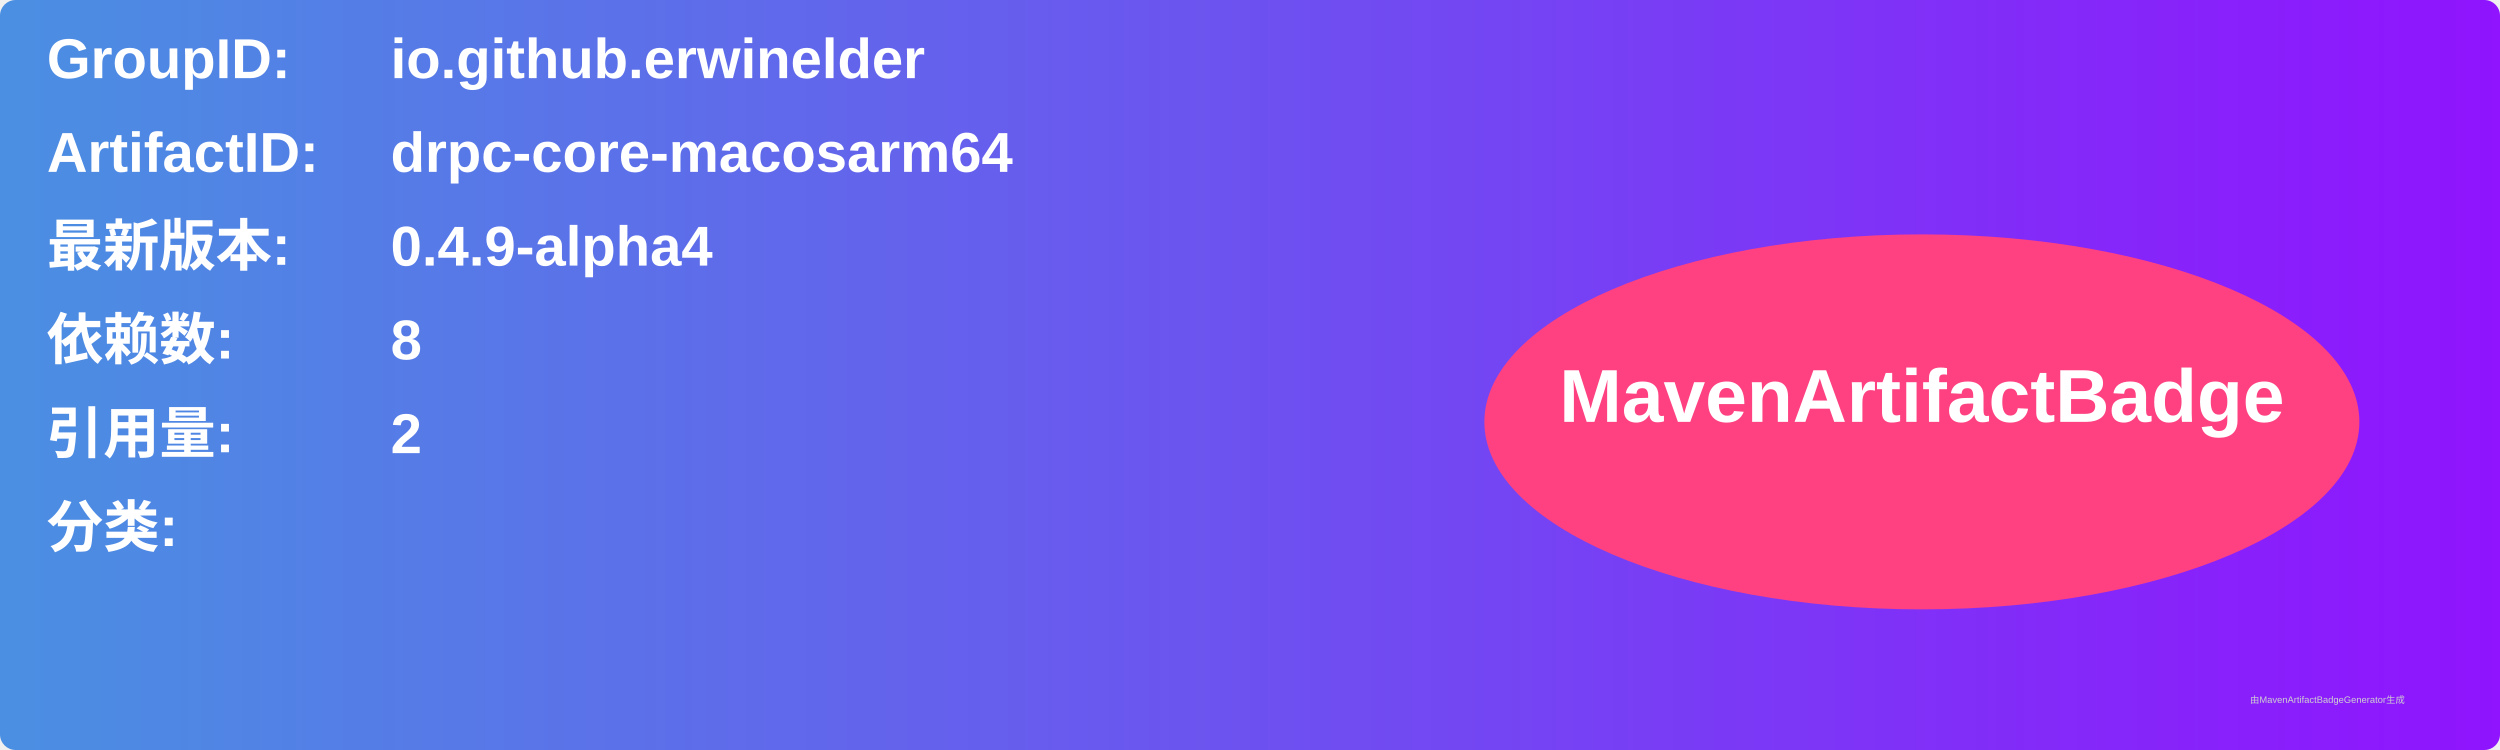
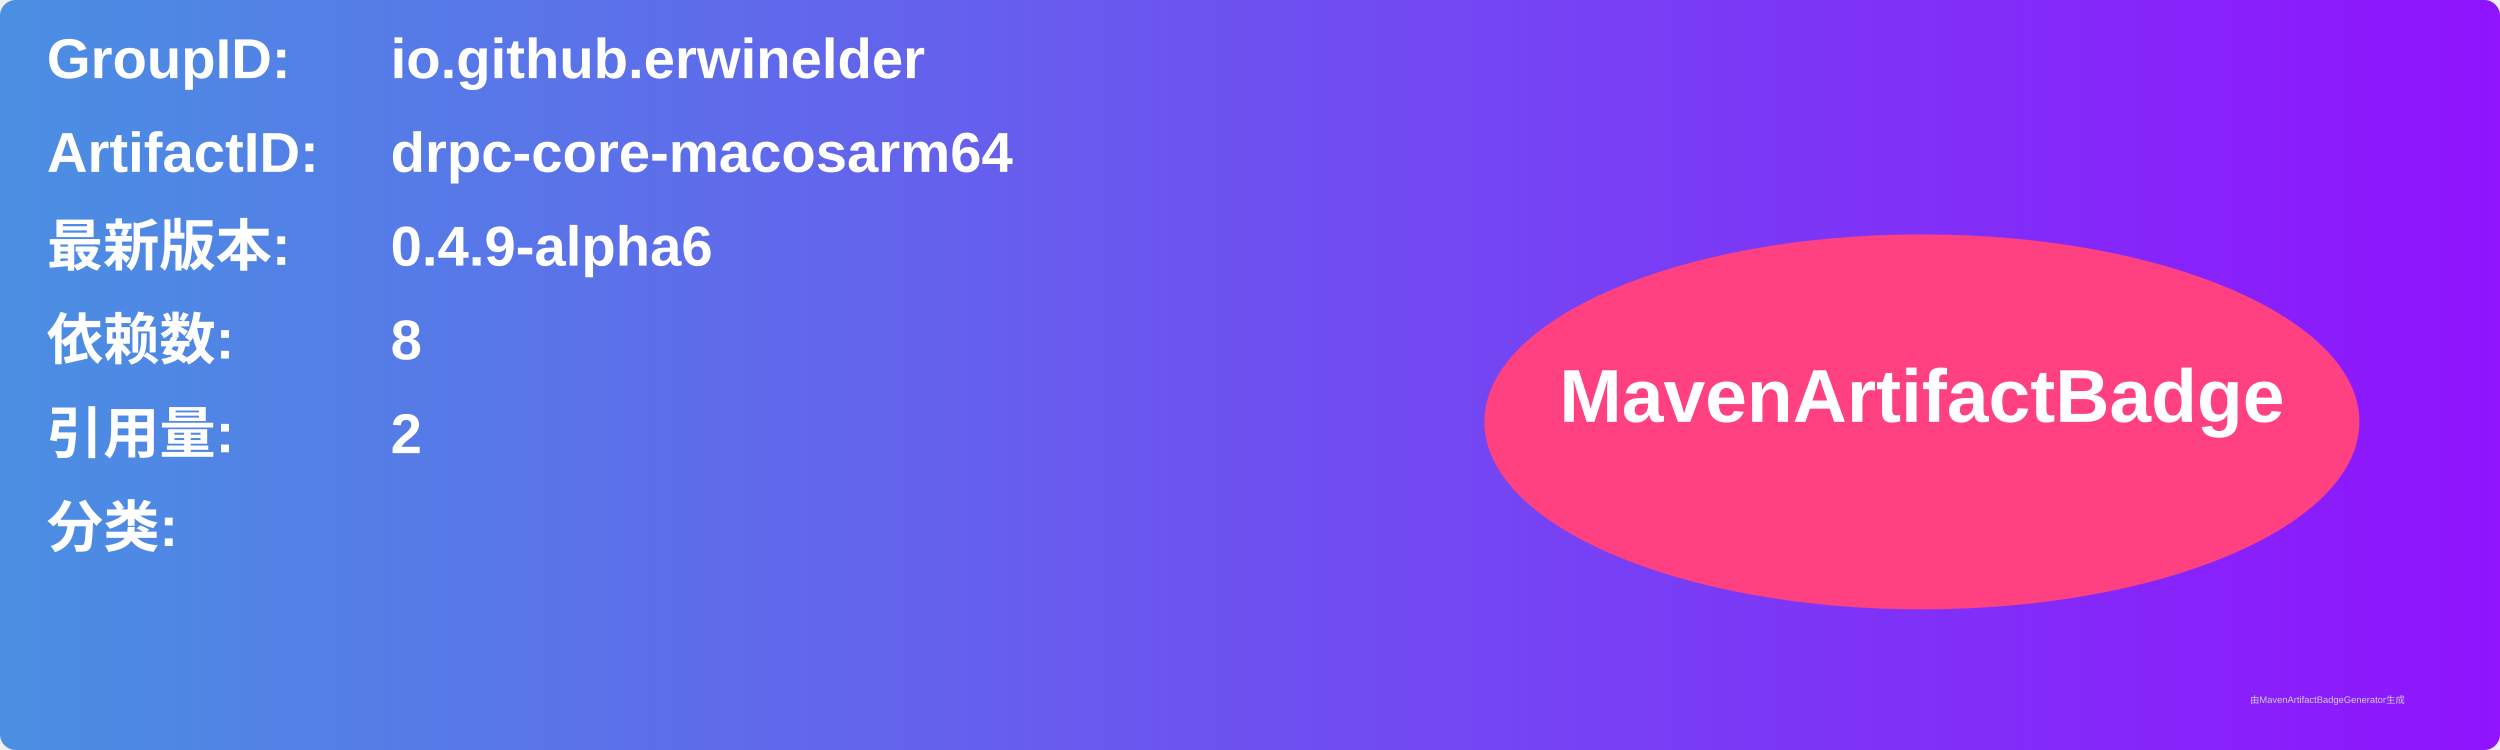
<svg xmlns="http://www.w3.org/2000/svg" width="800" height="240" viewBox="0 0 800 240">
  <linearGradient id="grad" x1="0%" y1="0%" x2="100%" y2="0%">
    <stop offset="0%" stop-color="#4a90e2" />
    <stop offset="100%" stop-color="#9013fe" />
  </linearGradient>
  <rect width="100%" height="100%" rx="5" ry="5" fill="url(#grad)" />
  <g transform="translate(15, 15)">
    <text x="0" y="10" font-family="Arial" font-size="18" fill="white" font-weight="bold" width="260">GroupID:</text>
    <text x="110" y="10" font-family="Arial" font-size="18" fill="white" font-weight="bold" width="460">io.github.erwinelder</text>
    <text x="0" y="40" font-family="Arial" font-size="18" fill="white" font-weight="bold" width="260">ArtifactID:</text>
    <text x="110" y="40" font-family="Arial" font-size="18" fill="white" font-weight="bold" width="460">drpc-core-macosarm64</text>
    <text x="0" y="70" font-family="Arial" font-size="18" fill="white" font-weight="bold">最新版本:</text>
    <text x="110" y="70" font-family="Arial" font-size="18" fill="white" font-weight="bold">
-       <tspan font-weight="bold">0.4.9-alpha4</tspan>
+       <tspan font-weight="bold">0.4.9-alpha6</tspan>
    </text>
    <text x="0" y="100" font-family="Arial" font-size="18" fill="white" font-weight="bold">依赖数: </text>
    <text x="110" y="100" font-family="Arial" font-size="18" fill="white">
      <tspan font-weight="bold">8</tspan>
    </text>
    <text x="0" y="130" font-family="Arial" font-size="18" fill="white" font-weight="bold">引用量: </text>
    <text x="110" y="130" font-family="Arial" font-size="18" fill="white">
      <tspan font-weight="bold">2</tspan>
    </text>
    <text x="0" y="160" font-family="Arial" font-size="18" fill="white" font-weight="bold">分类:</text>
    <text x="10" y="190" font-family="Arial" font-size="10" fill="white">
      <tspan font-weight="bold" />
    </text>
    <ellipse cx="600" cy="120" rx="140" ry="60" fill="#ff4081" />
    <text x="600" y="120" text-anchor="middle" font-family="Arial" font-size="24" fill="white" font-weight="bold">MavenArtifactBadge</text>
  </g>
  <text x="720" y="225" font-family="Arial" font-size="3" fill="#d0d0d0">由MavenArtifactBadgeGenerator生成</text>
</svg>
